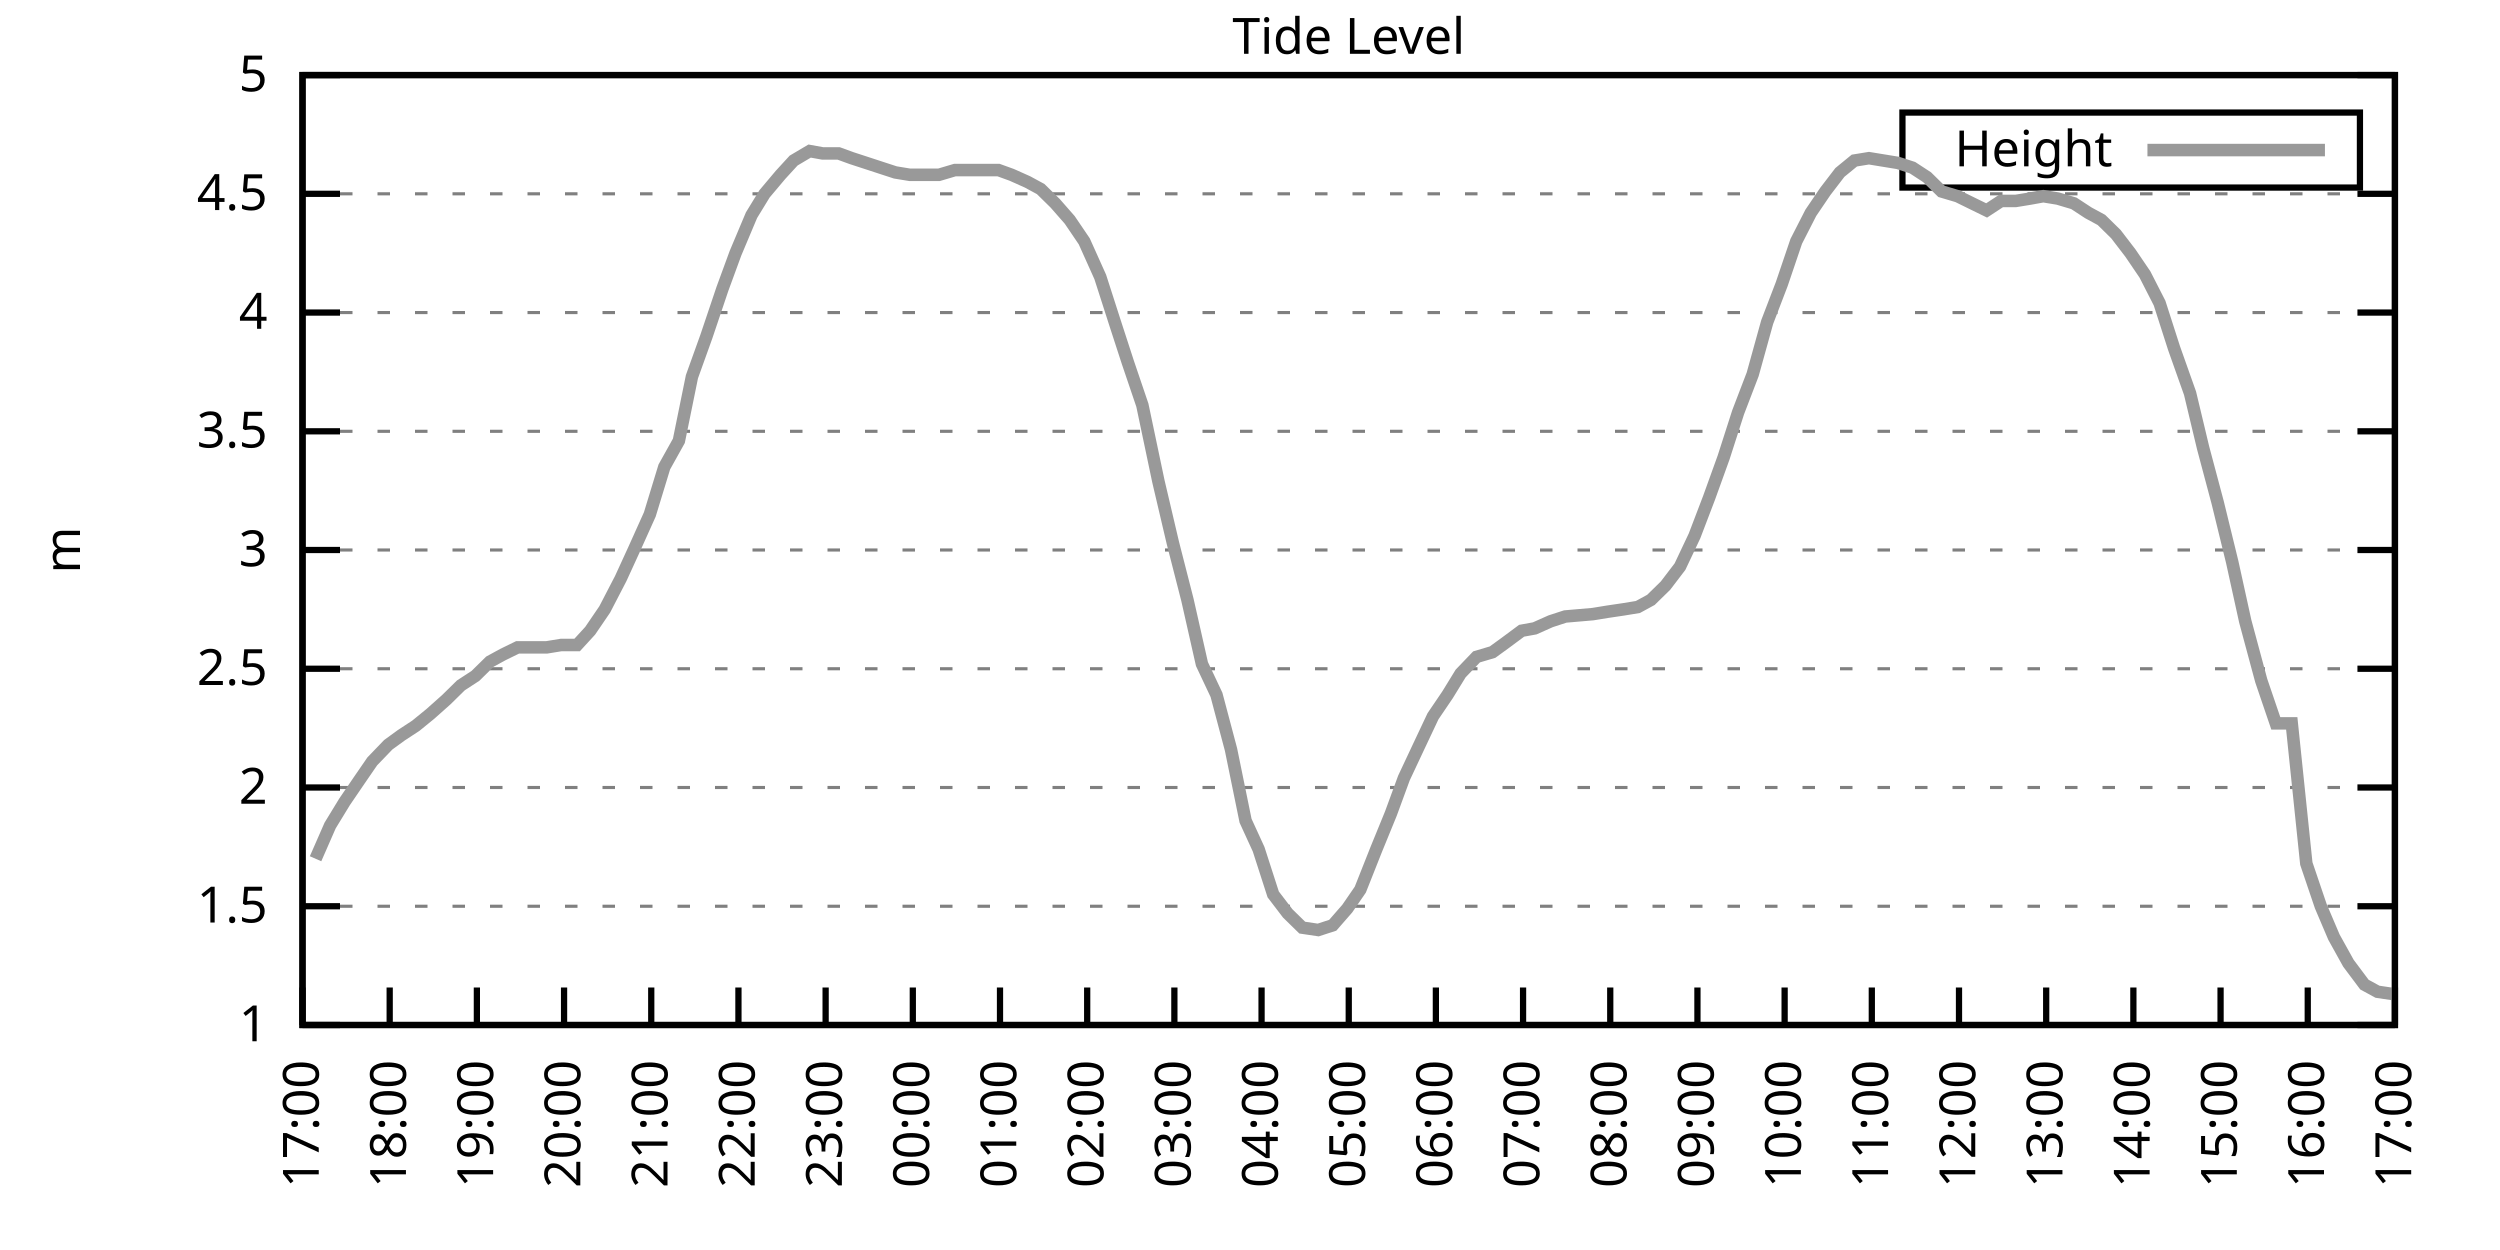
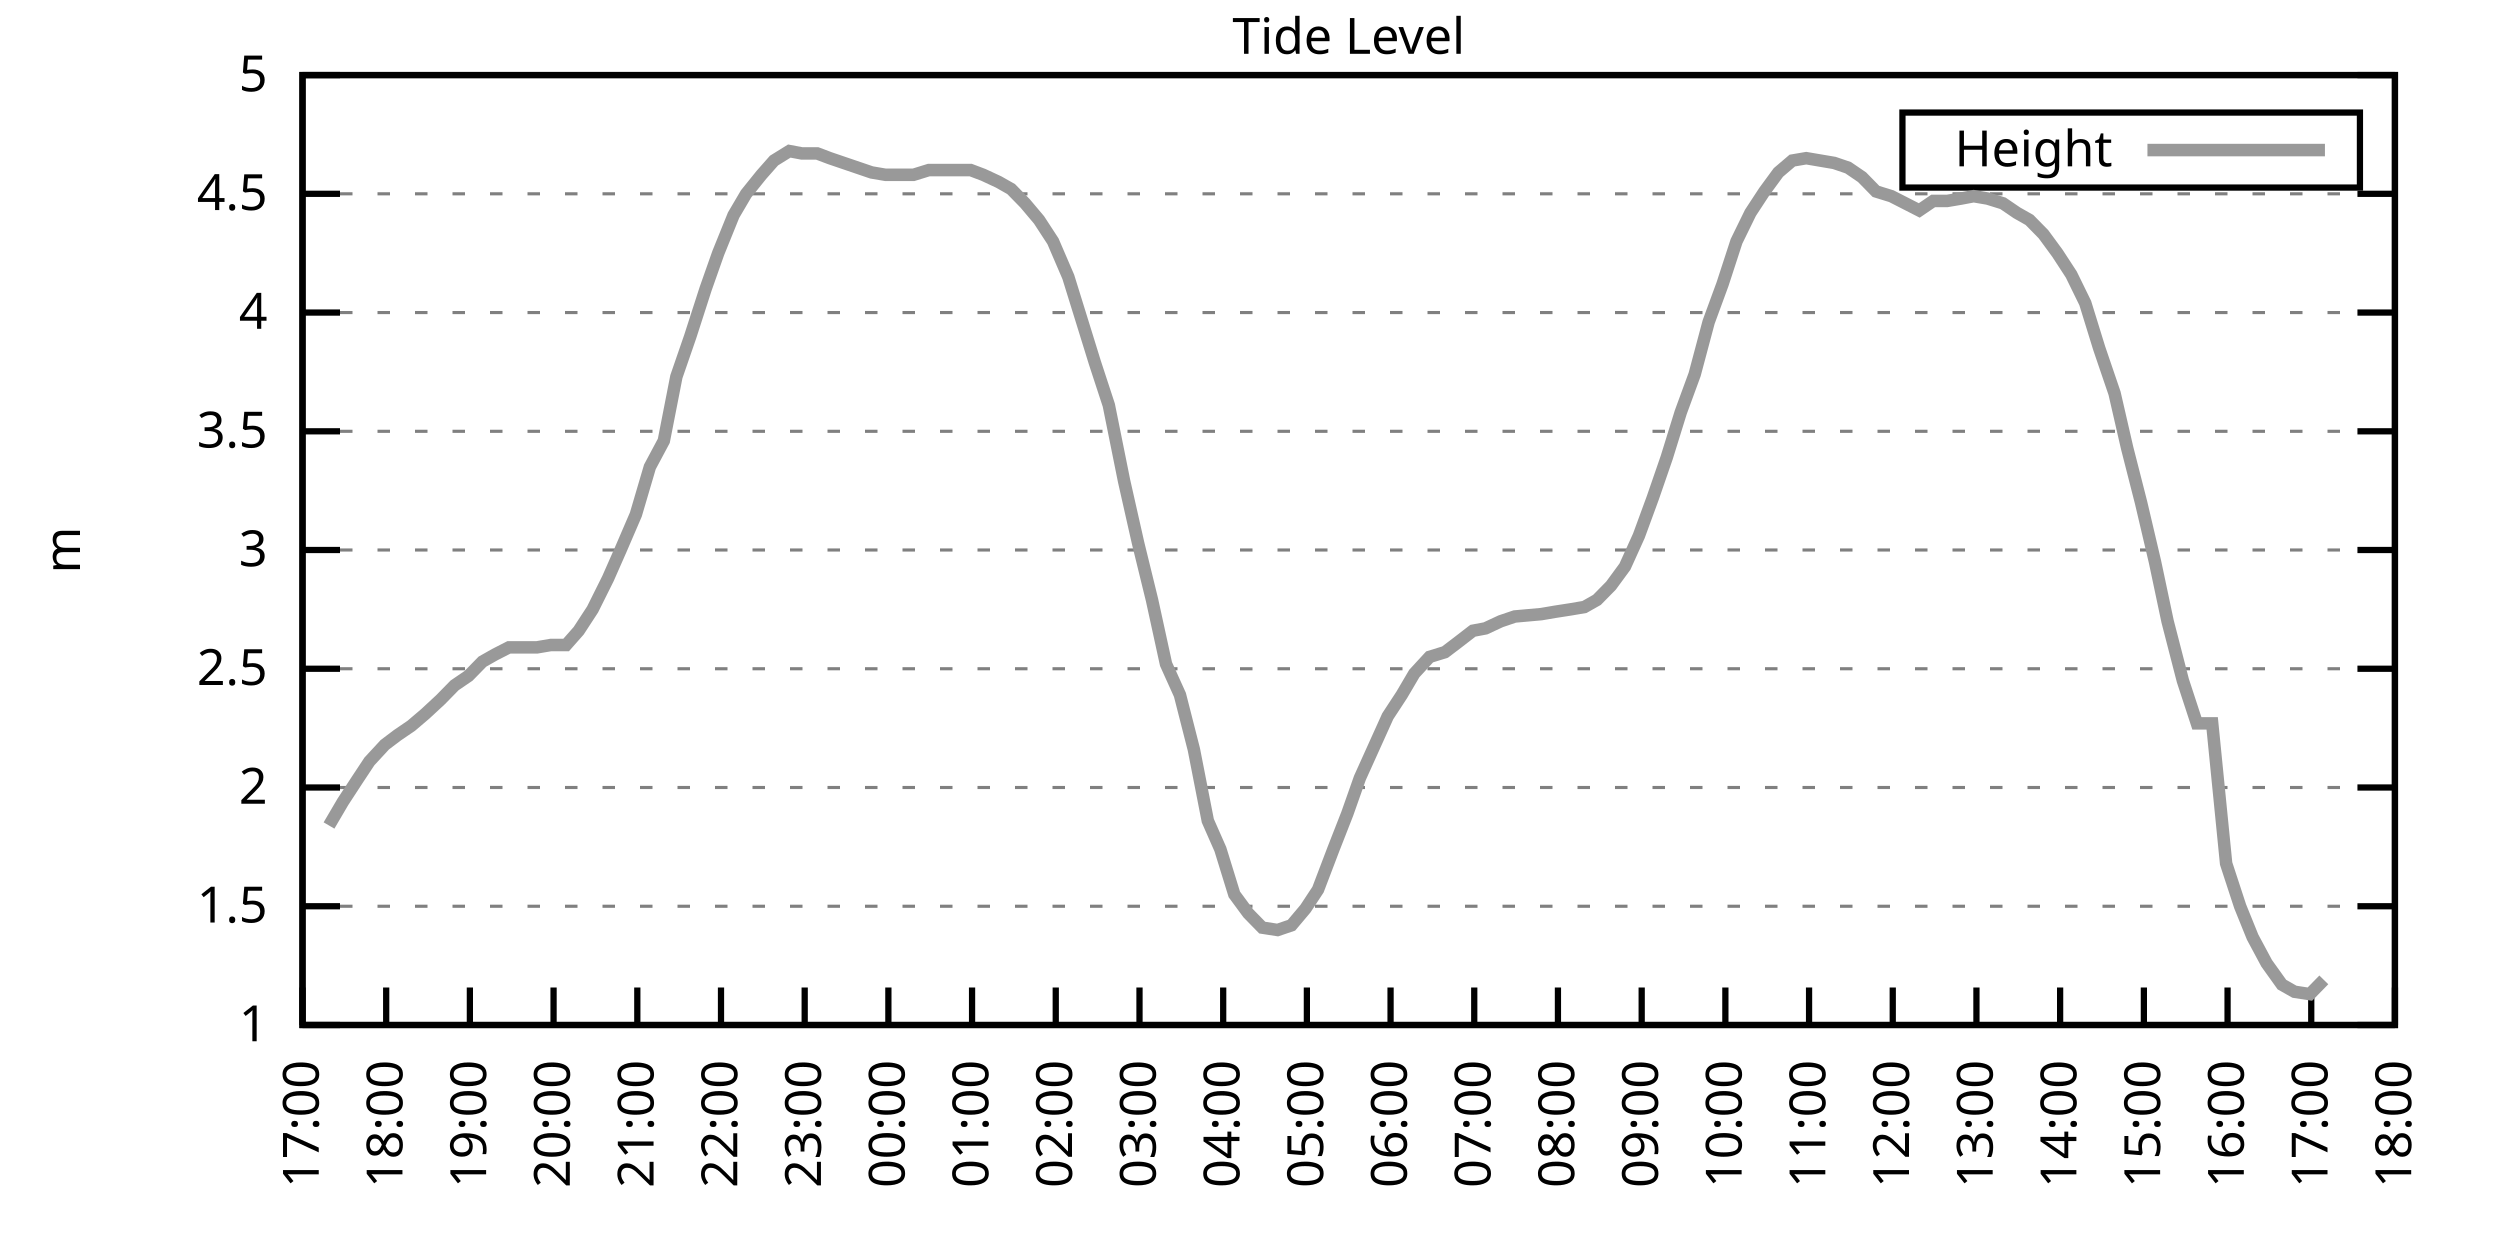
<svg xmlns="http://www.w3.org/2000/svg" xmlns:xlink="http://www.w3.org/1999/xlink" width="400" height="200" viewBox="0 0 400 200">
  <g id="gnuplot_canvas">
    <rect x="0" y="0" width="400" height="200" fill="none" />
    <defs>
      <circle id="gpDot" r="0.5" stroke-width="0.5" stroke="currentColor" />
      <path id="gpPt0" stroke-width="0.333" stroke="currentColor" d="M-1,0 h2 M0,-1 v2" />
      <path id="gpPt1" stroke-width="0.333" stroke="currentColor" d="M-1,-1 L1,1 M1,-1 L-1,1" />
      <path id="gpPt2" stroke-width="0.333" stroke="currentColor" d="M-1,0 L1,0 M0,-1 L0,1 M-1,-1 L1,1 M-1,1 L1,-1" />
      <rect id="gpPt3" stroke-width="0.333" stroke="currentColor" x="-1" y="-1" width="2" height="2" />
      <rect id="gpPt4" stroke-width="0.333" stroke="currentColor" fill="currentColor" x="-1" y="-1" width="2" height="2" />
      <circle id="gpPt5" stroke-width="0.333" stroke="currentColor" cx="0" cy="0" r="1" />
      <use xlink:href="#gpPt5" id="gpPt6" fill="currentColor" stroke="none" />
      <path id="gpPt7" stroke-width="0.333" stroke="currentColor" d="M0,-1.33 L-1.33,0.67 L1.33,0.67 z" />
      <use xlink:href="#gpPt7" id="gpPt8" fill="currentColor" stroke="none" />
      <use xlink:href="#gpPt7" id="gpPt9" stroke="currentColor" transform="rotate(180)" />
      <use xlink:href="#gpPt9" id="gpPt10" fill="currentColor" stroke="none" />
      <use xlink:href="#gpPt3" id="gpPt11" stroke="currentColor" transform="rotate(45)" />
      <use xlink:href="#gpPt11" id="gpPt12" fill="currentColor" stroke="none" />
      <path id="gpPt13" stroke-width="0.333" stroke="currentColor" d="M0,1.330 L1.265,0.411 L0.782,-1.067 L-0.782,-1.076 L-1.265,0.411 z" />
      <use xlink:href="#gpPt13" id="gpPt14" fill="currentColor" stroke="none" />
      <filter id="textbox" filterUnits="objectBoundingBox" x="0" y="0" height="1" width="1">
        <feFlood flood-color="white" flood-opacity="1" result="bgnd" />
        <feComposite in="SourceGraphic" in2="bgnd" operator="atop" />
      </filter>
      <filter id="greybox" filterUnits="objectBoundingBox" x="0" y="0" height="1" width="1">
        <feFlood flood-color="lightgrey" flood-opacity="1" result="grey" />
        <feComposite in="SourceGraphic" in2="grey" operator="atop" />
      </filter>
    </defs>
    <g fill="none" color="white" stroke="currentColor" stroke-width="1.00" stroke-linecap="butt" stroke-linejoin="miter">
</g>
    <g fill="none" color="black" stroke="currentColor" stroke-width="1.00" stroke-linecap="butt" stroke-linejoin="miter">
      <g stroke="none" shape-rendering="crispEdges">
        <polygon fill="rgb(255, 255, 255)" points="48.40,164.00 383.18,164.00 383.18,12.02 48.40,12.02 " />
      </g>
    </g>
    <g fill="none" color="black" stroke="currentColor" stroke-width="1.00" stroke-linecap="butt" stroke-linejoin="miter">
</g>
    <g fill="none" color="black" stroke="black" stroke-width="0.50" stroke-linecap="butt" stroke-linejoin="miter">
</g>
    <g fill="none" color="gray" stroke="currentColor" stroke-width="0.50" stroke-linecap="butt" stroke-linejoin="miter">
      <path stroke="gray" stroke-dasharray="2,4" class="gridline" d="M48.40,164.00 L383.19,164.00  " />
    </g>
    <g fill="none" color="gray" stroke="gray" stroke-width="1.00" stroke-linecap="butt" stroke-linejoin="miter">
</g>
    <g fill="none" color="black" stroke="currentColor" stroke-width="1.00" stroke-linecap="butt" stroke-linejoin="miter">
      <path stroke="black" d="M48.40,164.00 L54.40,164.00 M383.19,164.00 L377.19,164.00  " />
      <g transform="translate(42.80,166.60)" stroke="none" fill="black" font-family="Sans" font-size="8.00" text-anchor="end">
        <text>
          <tspan font-family="Sans"> 1</tspan>
        </text>
      </g>
    </g>
    <g fill="none" color="black" stroke="currentColor" stroke-width="1.00" stroke-linecap="butt" stroke-linejoin="miter">
</g>
    <g fill="none" color="black" stroke="black" stroke-width="0.50" stroke-linecap="butt" stroke-linejoin="miter">
</g>
    <g fill="none" color="gray" stroke="currentColor" stroke-width="0.50" stroke-linecap="butt" stroke-linejoin="miter">
      <path stroke="gray" stroke-dasharray="2,4" class="gridline" d="M48.40,145.00 L383.19,145.00  " />
    </g>
    <g fill="none" color="gray" stroke="gray" stroke-width="1.00" stroke-linecap="butt" stroke-linejoin="miter">
</g>
    <g fill="none" color="black" stroke="currentColor" stroke-width="1.00" stroke-linecap="butt" stroke-linejoin="miter">
      <path stroke="black" d="M48.40,145.00 L54.40,145.00 M383.19,145.00 L377.19,145.00  " />
      <g transform="translate(42.80,147.60)" stroke="none" fill="black" font-family="Sans" font-size="8.00" text-anchor="end">
        <text>
          <tspan font-family="Sans"> 1.5</tspan>
        </text>
      </g>
    </g>
    <g fill="none" color="black" stroke="currentColor" stroke-width="1.00" stroke-linecap="butt" stroke-linejoin="miter">
</g>
    <g fill="none" color="black" stroke="black" stroke-width="0.50" stroke-linecap="butt" stroke-linejoin="miter">
</g>
    <g fill="none" color="gray" stroke="currentColor" stroke-width="0.50" stroke-linecap="butt" stroke-linejoin="miter">
      <path stroke="gray" stroke-dasharray="2,4" class="gridline" d="M48.40,126.00 L383.19,126.00  " />
    </g>
    <g fill="none" color="gray" stroke="gray" stroke-width="1.00" stroke-linecap="butt" stroke-linejoin="miter">
</g>
    <g fill="none" color="black" stroke="currentColor" stroke-width="1.00" stroke-linecap="butt" stroke-linejoin="miter">
      <path stroke="black" d="M48.40,126.00 L54.40,126.00 M383.19,126.00 L377.19,126.00  " />
      <g transform="translate(42.80,128.60)" stroke="none" fill="black" font-family="Sans" font-size="8.00" text-anchor="end">
        <text>
          <tspan font-family="Sans"> 2</tspan>
        </text>
      </g>
    </g>
    <g fill="none" color="black" stroke="currentColor" stroke-width="1.00" stroke-linecap="butt" stroke-linejoin="miter">
</g>
    <g fill="none" color="black" stroke="black" stroke-width="0.50" stroke-linecap="butt" stroke-linejoin="miter">
</g>
    <g fill="none" color="gray" stroke="currentColor" stroke-width="0.50" stroke-linecap="butt" stroke-linejoin="miter">
      <path stroke="gray" stroke-dasharray="2,4" class="gridline" d="M48.40,107.00 L383.19,107.00  " />
    </g>
    <g fill="none" color="gray" stroke="gray" stroke-width="1.00" stroke-linecap="butt" stroke-linejoin="miter">
</g>
    <g fill="none" color="black" stroke="currentColor" stroke-width="1.00" stroke-linecap="butt" stroke-linejoin="miter">
      <path stroke="black" d="M48.40,107.00 L54.40,107.00 M383.19,107.00 L377.19,107.00  " />
      <g transform="translate(42.80,109.60)" stroke="none" fill="black" font-family="Sans" font-size="8.00" text-anchor="end">
        <text>
          <tspan font-family="Sans"> 2.5</tspan>
        </text>
      </g>
    </g>
    <g fill="none" color="black" stroke="currentColor" stroke-width="1.00" stroke-linecap="butt" stroke-linejoin="miter">
</g>
    <g fill="none" color="black" stroke="black" stroke-width="0.50" stroke-linecap="butt" stroke-linejoin="miter">
</g>
    <g fill="none" color="gray" stroke="currentColor" stroke-width="0.50" stroke-linecap="butt" stroke-linejoin="miter">
      <path stroke="gray" stroke-dasharray="2,4" class="gridline" d="M48.40,88.00 L383.19,88.00  " />
    </g>
    <g fill="none" color="gray" stroke="gray" stroke-width="1.00" stroke-linecap="butt" stroke-linejoin="miter">
</g>
    <g fill="none" color="black" stroke="currentColor" stroke-width="1.00" stroke-linecap="butt" stroke-linejoin="miter">
      <path stroke="black" d="M48.40,88.00 L54.40,88.00 M383.19,88.00 L377.19,88.00  " />
      <g transform="translate(42.80,90.60)" stroke="none" fill="black" font-family="Sans" font-size="8.00" text-anchor="end">
        <text>
          <tspan font-family="Sans"> 3</tspan>
        </text>
      </g>
    </g>
    <g fill="none" color="black" stroke="currentColor" stroke-width="1.00" stroke-linecap="butt" stroke-linejoin="miter">
</g>
    <g fill="none" color="black" stroke="black" stroke-width="0.50" stroke-linecap="butt" stroke-linejoin="miter">
</g>
    <g fill="none" color="gray" stroke="currentColor" stroke-width="0.50" stroke-linecap="butt" stroke-linejoin="miter">
      <path stroke="gray" stroke-dasharray="2,4" class="gridline" d="M48.40,69.01 L383.19,69.01  " />
    </g>
    <g fill="none" color="gray" stroke="gray" stroke-width="1.00" stroke-linecap="butt" stroke-linejoin="miter">
</g>
    <g fill="none" color="black" stroke="currentColor" stroke-width="1.00" stroke-linecap="butt" stroke-linejoin="miter">
      <path stroke="black" d="M48.40,69.01 L54.40,69.01 M383.19,69.01 L377.19,69.01  " />
      <g transform="translate(42.80,71.61)" stroke="none" fill="black" font-family="Sans" font-size="8.00" text-anchor="end">
        <text>
          <tspan font-family="Sans"> 3.5</tspan>
        </text>
      </g>
    </g>
    <g fill="none" color="black" stroke="currentColor" stroke-width="1.00" stroke-linecap="butt" stroke-linejoin="miter">
</g>
    <g fill="none" color="black" stroke="black" stroke-width="0.50" stroke-linecap="butt" stroke-linejoin="miter">
</g>
    <g fill="none" color="gray" stroke="currentColor" stroke-width="0.50" stroke-linecap="butt" stroke-linejoin="miter">
      <path stroke="gray" stroke-dasharray="2,4" class="gridline" d="M48.40,50.01 L383.19,50.01  " />
    </g>
    <g fill="none" color="gray" stroke="gray" stroke-width="1.00" stroke-linecap="butt" stroke-linejoin="miter">
</g>
    <g fill="none" color="black" stroke="currentColor" stroke-width="1.00" stroke-linecap="butt" stroke-linejoin="miter">
      <path stroke="black" d="M48.40,50.01 L54.40,50.01 M383.19,50.01 L377.19,50.01  " />
      <g transform="translate(42.80,52.61)" stroke="none" fill="black" font-family="Sans" font-size="8.00" text-anchor="end">
        <text>
          <tspan font-family="Sans"> 4</tspan>
        </text>
      </g>
    </g>
    <g fill="none" color="black" stroke="currentColor" stroke-width="1.00" stroke-linecap="butt" stroke-linejoin="miter">
</g>
    <g fill="none" color="black" stroke="black" stroke-width="0.50" stroke-linecap="butt" stroke-linejoin="miter">
</g>
    <g fill="none" color="gray" stroke="currentColor" stroke-width="0.50" stroke-linecap="butt" stroke-linejoin="miter">
      <path stroke="gray" stroke-dasharray="2,4" class="gridline" d="M48.40,31.01 L383.19,31.01  " />
    </g>
    <g fill="none" color="gray" stroke="gray" stroke-width="1.00" stroke-linecap="butt" stroke-linejoin="miter">
</g>
    <g fill="none" color="black" stroke="currentColor" stroke-width="1.00" stroke-linecap="butt" stroke-linejoin="miter">
      <path stroke="black" d="M48.40,31.01 L54.40,31.01 M383.19,31.01 L377.19,31.01  " />
      <g transform="translate(42.80,33.61)" stroke="none" fill="black" font-family="Sans" font-size="8.00" text-anchor="end">
        <text>
          <tspan font-family="Sans"> 4.5</tspan>
        </text>
      </g>
    </g>
    <g fill="none" color="black" stroke="currentColor" stroke-width="1.00" stroke-linecap="butt" stroke-linejoin="miter">
</g>
    <g fill="none" color="black" stroke="black" stroke-width="0.50" stroke-linecap="butt" stroke-linejoin="miter">
</g>
    <g fill="none" color="gray" stroke="currentColor" stroke-width="0.50" stroke-linecap="butt" stroke-linejoin="miter">
      <path stroke="gray" stroke-dasharray="2,4" class="gridline" d="M48.40,12.01 L383.19,12.01  " />
    </g>
    <g fill="none" color="gray" stroke="gray" stroke-width="1.00" stroke-linecap="butt" stroke-linejoin="miter">
</g>
    <g fill="none" color="black" stroke="currentColor" stroke-width="1.00" stroke-linecap="butt" stroke-linejoin="miter">
      <path stroke="black" d="M48.40,12.01 L54.40,12.01 M383.19,12.01 L377.19,12.01  " />
      <g transform="translate(42.80,14.61)" stroke="none" fill="black" font-family="Sans" font-size="8.00" text-anchor="end">
        <text>
          <tspan font-family="Sans"> 5</tspan>
        </text>
      </g>
    </g>
    <g fill="none" color="black" stroke="currentColor" stroke-width="1.00" stroke-linecap="butt" stroke-linejoin="miter">
      <path stroke="black" d="M48.40,164.00 L48.40,158.00  " />
      <g transform="translate(51.00,169.60) rotate(270.00)" stroke="none" fill="black" font-family="Sans" font-size="8.00" text-anchor="end">
        <text>
          <tspan font-family="Sans">17:00</tspan>
        </text>
      </g>
    </g>
    <g fill="none" color="black" stroke="currentColor" stroke-width="1.00" stroke-linecap="butt" stroke-linejoin="miter">
-       <path stroke="black" d="M62.35,164.00 L62.35,158.00  " />
-       <g transform="translate(64.95,169.60) rotate(270.00)" stroke="none" fill="black" font-family="Sans" font-size="8.00" text-anchor="end">
+       <path stroke="black" d="M61.79,164.00 L61.79,158.00  " />
+       <g transform="translate(64.39,169.60) rotate(270.00)" stroke="none" fill="black" font-family="Sans" font-size="8.00" text-anchor="end">
        <text>
          <tspan font-family="Sans">18:00</tspan>
        </text>
      </g>
    </g>
    <g fill="none" color="black" stroke="currentColor" stroke-width="1.00" stroke-linecap="butt" stroke-linejoin="miter">
-       <path stroke="black" d="M76.30,164.00 L76.30,158.00  " />
-       <g transform="translate(78.90,169.60) rotate(270.00)" stroke="none" fill="black" font-family="Sans" font-size="8.00" text-anchor="end">
+       <path stroke="black" d="M75.18,164.00 L75.18,158.00  " />
+       <g transform="translate(77.78,169.60) rotate(270.00)" stroke="none" fill="black" font-family="Sans" font-size="8.00" text-anchor="end">
        <text>
          <tspan font-family="Sans">19:00</tspan>
        </text>
      </g>
    </g>
    <g fill="none" color="black" stroke="currentColor" stroke-width="1.00" stroke-linecap="butt" stroke-linejoin="miter">
-       <path stroke="black" d="M90.25,164.00 L90.25,158.00  " />
-       <g transform="translate(92.85,169.60) rotate(270.00)" stroke="none" fill="black" font-family="Sans" font-size="8.00" text-anchor="end">
+       <path stroke="black" d="M88.57,164.00 L88.57,158.00  " />
+       <g transform="translate(91.17,169.60) rotate(270.00)" stroke="none" fill="black" font-family="Sans" font-size="8.00" text-anchor="end">
        <text>
          <tspan font-family="Sans">20:00</tspan>
        </text>
      </g>
    </g>
    <g fill="none" color="black" stroke="currentColor" stroke-width="1.00" stroke-linecap="butt" stroke-linejoin="miter">
-       <path stroke="black" d="M104.20,164.00 L104.20,158.00  " />
-       <g transform="translate(106.80,169.60) rotate(270.00)" stroke="none" fill="black" font-family="Sans" font-size="8.00" text-anchor="end">
+       <path stroke="black" d="M101.97,164.00 L101.97,158.00  " />
+       <g transform="translate(104.57,169.60) rotate(270.00)" stroke="none" fill="black" font-family="Sans" font-size="8.00" text-anchor="end">
        <text>
          <tspan font-family="Sans">21:00</tspan>
        </text>
      </g>
    </g>
    <g fill="none" color="black" stroke="currentColor" stroke-width="1.00" stroke-linecap="butt" stroke-linejoin="miter">
-       <path stroke="black" d="M118.15,164.00 L118.15,158.00  " />
-       <g transform="translate(120.75,169.60) rotate(270.00)" stroke="none" fill="black" font-family="Sans" font-size="8.00" text-anchor="end">
+       <path stroke="black" d="M115.36,164.00 L115.36,158.00  " />
+       <g transform="translate(117.96,169.60) rotate(270.00)" stroke="none" fill="black" font-family="Sans" font-size="8.00" text-anchor="end">
        <text>
          <tspan font-family="Sans">22:00</tspan>
        </text>
      </g>
    </g>
    <g fill="none" color="black" stroke="currentColor" stroke-width="1.00" stroke-linecap="butt" stroke-linejoin="miter">
-       <path stroke="black" d="M132.10,164.00 L132.10,158.00  " />
-       <g transform="translate(134.70,169.60) rotate(270.00)" stroke="none" fill="black" font-family="Sans" font-size="8.00" text-anchor="end">
+       <path stroke="black" d="M128.75,164.00 L128.75,158.00  " />
+       <g transform="translate(131.35,169.60) rotate(270.00)" stroke="none" fill="black" font-family="Sans" font-size="8.00" text-anchor="end">
        <text>
          <tspan font-family="Sans">23:00</tspan>
        </text>
      </g>
    </g>
    <g fill="none" color="black" stroke="currentColor" stroke-width="1.00" stroke-linecap="butt" stroke-linejoin="miter">
-       <path stroke="black" d="M146.05,164.00 L146.05,158.00  " />
-       <g transform="translate(148.65,169.60) rotate(270.00)" stroke="none" fill="black" font-family="Sans" font-size="8.00" text-anchor="end">
+       <path stroke="black" d="M142.14,164.00 L142.14,158.00  " />
+       <g transform="translate(144.74,169.60) rotate(270.00)" stroke="none" fill="black" font-family="Sans" font-size="8.00" text-anchor="end">
        <text>
          <tspan font-family="Sans">00:00</tspan>
        </text>
      </g>
    </g>
    <g fill="none" color="black" stroke="currentColor" stroke-width="1.00" stroke-linecap="butt" stroke-linejoin="miter">
-       <path stroke="black" d="M160.00,164.00 L160.00,158.00  " />
-       <g transform="translate(162.60,169.60) rotate(270.00)" stroke="none" fill="black" font-family="Sans" font-size="8.00" text-anchor="end">
+       <path stroke="black" d="M155.53,164.00 L155.53,158.00  " />
+       <g transform="translate(158.13,169.60) rotate(270.00)" stroke="none" fill="black" font-family="Sans" font-size="8.00" text-anchor="end">
        <text>
          <tspan font-family="Sans">01:00</tspan>
        </text>
      </g>
    </g>
    <g fill="none" color="black" stroke="currentColor" stroke-width="1.00" stroke-linecap="butt" stroke-linejoin="miter">
-       <path stroke="black" d="M173.95,164.00 L173.95,158.00  " />
-       <g transform="translate(176.55,169.60) rotate(270.00)" stroke="none" fill="black" font-family="Sans" font-size="8.00" text-anchor="end">
+       <path stroke="black" d="M168.92,164.00 L168.92,158.00  " />
+       <g transform="translate(171.52,169.60) rotate(270.00)" stroke="none" fill="black" font-family="Sans" font-size="8.00" text-anchor="end">
        <text>
          <tspan font-family="Sans">02:00</tspan>
        </text>
      </g>
    </g>
    <g fill="none" color="black" stroke="currentColor" stroke-width="1.00" stroke-linecap="butt" stroke-linejoin="miter">
-       <path stroke="black" d="M187.90,164.00 L187.90,158.00  " />
-       <g transform="translate(190.50,169.60) rotate(270.00)" stroke="none" fill="black" font-family="Sans" font-size="8.00" text-anchor="end">
+       <path stroke="black" d="M182.32,164.00 L182.32,158.00  " />
+       <g transform="translate(184.92,169.60) rotate(270.00)" stroke="none" fill="black" font-family="Sans" font-size="8.00" text-anchor="end">
        <text>
          <tspan font-family="Sans">03:00</tspan>
        </text>
      </g>
    </g>
    <g fill="none" color="black" stroke="currentColor" stroke-width="1.00" stroke-linecap="butt" stroke-linejoin="miter">
-       <path stroke="black" d="M201.85,164.00 L201.85,158.00  " />
-       <g transform="translate(204.45,169.60) rotate(270.00)" stroke="none" fill="black" font-family="Sans" font-size="8.00" text-anchor="end">
+       <path stroke="black" d="M195.71,164.00 L195.71,158.00  " />
+       <g transform="translate(198.31,169.60) rotate(270.00)" stroke="none" fill="black" font-family="Sans" font-size="8.00" text-anchor="end">
        <text>
          <tspan font-family="Sans">04:00</tspan>
        </text>
      </g>
    </g>
    <g fill="none" color="black" stroke="currentColor" stroke-width="1.00" stroke-linecap="butt" stroke-linejoin="miter">
-       <path stroke="black" d="M215.80,164.00 L215.80,158.00  " />
-       <g transform="translate(218.40,169.60) rotate(270.00)" stroke="none" fill="black" font-family="Sans" font-size="8.00" text-anchor="end">
+       <path stroke="black" d="M209.10,164.00 L209.10,158.00  " />
+       <g transform="translate(211.70,169.60) rotate(270.00)" stroke="none" fill="black" font-family="Sans" font-size="8.00" text-anchor="end">
        <text>
          <tspan font-family="Sans">05:00</tspan>
        </text>
      </g>
    </g>
    <g fill="none" color="black" stroke="currentColor" stroke-width="1.00" stroke-linecap="butt" stroke-linejoin="miter">
-       <path stroke="black" d="M229.74,164.00 L229.74,158.00  " />
-       <g transform="translate(232.34,169.60) rotate(270.00)" stroke="none" fill="black" font-family="Sans" font-size="8.00" text-anchor="end">
+       <path stroke="black" d="M222.49,164.00 L222.49,158.00  " />
+       <g transform="translate(225.09,169.60) rotate(270.00)" stroke="none" fill="black" font-family="Sans" font-size="8.00" text-anchor="end">
        <text>
          <tspan font-family="Sans">06:00</tspan>
        </text>
      </g>
    </g>
    <g fill="none" color="black" stroke="currentColor" stroke-width="1.00" stroke-linecap="butt" stroke-linejoin="miter">
-       <path stroke="black" d="M243.69,164.00 L243.69,158.00  " />
-       <g transform="translate(246.29,169.60) rotate(270.00)" stroke="none" fill="black" font-family="Sans" font-size="8.00" text-anchor="end">
+       <path stroke="black" d="M235.88,164.00 L235.88,158.00  " />
+       <g transform="translate(238.48,169.60) rotate(270.00)" stroke="none" fill="black" font-family="Sans" font-size="8.00" text-anchor="end">
        <text>
          <tspan font-family="Sans">07:00</tspan>
        </text>
      </g>
    </g>
    <g fill="none" color="black" stroke="currentColor" stroke-width="1.00" stroke-linecap="butt" stroke-linejoin="miter">
-       <path stroke="black" d="M257.64,164.00 L257.64,158.00  " />
-       <g transform="translate(260.24,169.60) rotate(270.00)" stroke="none" fill="black" font-family="Sans" font-size="8.00" text-anchor="end">
+       <path stroke="black" d="M249.27,164.00 L249.27,158.00  " />
+       <g transform="translate(251.87,169.60) rotate(270.00)" stroke="none" fill="black" font-family="Sans" font-size="8.00" text-anchor="end">
        <text>
          <tspan font-family="Sans">08:00</tspan>
        </text>
      </g>
    </g>
    <g fill="none" color="black" stroke="currentColor" stroke-width="1.00" stroke-linecap="butt" stroke-linejoin="miter">
-       <path stroke="black" d="M271.59,164.00 L271.59,158.00  " />
-       <g transform="translate(274.19,169.60) rotate(270.00)" stroke="none" fill="black" font-family="Sans" font-size="8.00" text-anchor="end">
+       <path stroke="black" d="M262.67,164.00 L262.67,158.00  " />
+       <g transform="translate(265.27,169.60) rotate(270.00)" stroke="none" fill="black" font-family="Sans" font-size="8.00" text-anchor="end">
        <text>
          <tspan font-family="Sans">09:00</tspan>
        </text>
      </g>
    </g>
    <g fill="none" color="black" stroke="currentColor" stroke-width="1.00" stroke-linecap="butt" stroke-linejoin="miter">
-       <path stroke="black" d="M285.54,164.00 L285.54,158.00  " />
-       <g transform="translate(288.14,169.60) rotate(270.00)" stroke="none" fill="black" font-family="Sans" font-size="8.00" text-anchor="end">
+       <path stroke="black" d="M276.06,164.00 L276.06,158.00  " />
+       <g transform="translate(278.66,169.60) rotate(270.00)" stroke="none" fill="black" font-family="Sans" font-size="8.00" text-anchor="end">
        <text>
          <tspan font-family="Sans">10:00</tspan>
        </text>
      </g>
    </g>
    <g fill="none" color="black" stroke="currentColor" stroke-width="1.00" stroke-linecap="butt" stroke-linejoin="miter">
-       <path stroke="black" d="M299.49,164.00 L299.49,158.00  " />
-       <g transform="translate(302.09,169.60) rotate(270.00)" stroke="none" fill="black" font-family="Sans" font-size="8.00" text-anchor="end">
+       <path stroke="black" d="M289.45,164.00 L289.45,158.00  " />
+       <g transform="translate(292.05,169.60) rotate(270.00)" stroke="none" fill="black" font-family="Sans" font-size="8.00" text-anchor="end">
        <text>
          <tspan font-family="Sans">11:00</tspan>
        </text>
      </g>
    </g>
    <g fill="none" color="black" stroke="currentColor" stroke-width="1.00" stroke-linecap="butt" stroke-linejoin="miter">
-       <path stroke="black" d="M313.44,164.00 L313.44,158.00  " />
-       <g transform="translate(316.04,169.60) rotate(270.00)" stroke="none" fill="black" font-family="Sans" font-size="8.00" text-anchor="end">
+       <path stroke="black" d="M302.84,164.00 L302.84,158.00  " />
+       <g transform="translate(305.44,169.60) rotate(270.00)" stroke="none" fill="black" font-family="Sans" font-size="8.00" text-anchor="end">
        <text>
          <tspan font-family="Sans">12:00</tspan>
        </text>
      </g>
    </g>
    <g fill="none" color="black" stroke="currentColor" stroke-width="1.00" stroke-linecap="butt" stroke-linejoin="miter">
-       <path stroke="black" d="M327.39,164.00 L327.39,158.00  " />
-       <g transform="translate(329.99,169.60) rotate(270.00)" stroke="none" fill="black" font-family="Sans" font-size="8.00" text-anchor="end">
+       <path stroke="black" d="M316.23,164.00 L316.23,158.00  " />
+       <g transform="translate(318.83,169.60) rotate(270.00)" stroke="none" fill="black" font-family="Sans" font-size="8.00" text-anchor="end">
        <text>
          <tspan font-family="Sans">13:00</tspan>
        </text>
      </g>
    </g>
    <g fill="none" color="black" stroke="currentColor" stroke-width="1.00" stroke-linecap="butt" stroke-linejoin="miter">
-       <path stroke="black" d="M341.34,164.00 L341.34,158.00  " />
-       <g transform="translate(343.94,169.60) rotate(270.00)" stroke="none" fill="black" font-family="Sans" font-size="8.00" text-anchor="end">
+       <path stroke="black" d="M329.62,164.00 L329.62,158.00  " />
+       <g transform="translate(332.22,169.60) rotate(270.00)" stroke="none" fill="black" font-family="Sans" font-size="8.00" text-anchor="end">
        <text>
          <tspan font-family="Sans">14:00</tspan>
        </text>
      </g>
    </g>
    <g fill="none" color="black" stroke="currentColor" stroke-width="1.00" stroke-linecap="butt" stroke-linejoin="miter">
-       <path stroke="black" d="M355.29,164.00 L355.29,158.00  " />
-       <g transform="translate(357.89,169.60) rotate(270.00)" stroke="none" fill="black" font-family="Sans" font-size="8.00" text-anchor="end">
+       <path stroke="black" d="M343.02,164.00 L343.02,158.00  " />
+       <g transform="translate(345.62,169.60) rotate(270.00)" stroke="none" fill="black" font-family="Sans" font-size="8.00" text-anchor="end">
        <text>
          <tspan font-family="Sans">15:00</tspan>
        </text>
      </g>
    </g>
    <g fill="none" color="black" stroke="currentColor" stroke-width="1.00" stroke-linecap="butt" stroke-linejoin="miter">
-       <path stroke="black" d="M369.24,164.00 L369.24,158.00  " />
-       <g transform="translate(371.84,169.60) rotate(270.00)" stroke="none" fill="black" font-family="Sans" font-size="8.00" text-anchor="end">
+       <path stroke="black" d="M356.41,164.00 L356.41,158.00  " />
+       <g transform="translate(359.01,169.60) rotate(270.00)" stroke="none" fill="black" font-family="Sans" font-size="8.00" text-anchor="end">
        <text>
          <tspan font-family="Sans">16:00</tspan>
+         </text>
+       </g>
+     </g>
+     <g fill="none" color="black" stroke="currentColor" stroke-width="1.00" stroke-linecap="butt" stroke-linejoin="miter">
+       <path stroke="black" d="M369.80,164.00 L369.80,158.00  " />
+       <g transform="translate(372.40,169.60) rotate(270.00)" stroke="none" fill="black" font-family="Sans" font-size="8.00" text-anchor="end">
+         <text>
+           <tspan font-family="Sans">17:00</tspan>
        </text>
      </g>
    </g>
    <g fill="none" color="black" stroke="currentColor" stroke-width="1.00" stroke-linecap="butt" stroke-linejoin="miter">
      <path stroke="black" d="M383.19,164.00 L383.19,158.00  " />
      <g transform="translate(385.79,169.60) rotate(270.00)" stroke="none" fill="black" font-family="Sans" font-size="8.00" text-anchor="end">
        <text>
-           <tspan font-family="Sans">17:00</tspan>
+           <tspan font-family="Sans">18:00</tspan>
        </text>
      </g>
    </g>
    <g fill="none" color="black" stroke="currentColor" stroke-width="1.00" stroke-linecap="butt" stroke-linejoin="miter">
</g>
    <g fill="none" color="black" stroke="currentColor" stroke-width="1.00" stroke-linecap="butt" stroke-linejoin="miter">
      <path stroke="black" d="M48.40,12.01 L48.40,164.00 L383.19,164.00 L383.19,12.01 L48.40,12.01 Z  " />
    </g>
    <g fill="none" color="black" stroke="currentColor" stroke-width="1.00" stroke-linecap="butt" stroke-linejoin="miter">
</g>
    <g fill="none" color="black" stroke="currentColor" stroke-width="1.00" stroke-linecap="butt" stroke-linejoin="miter">
      <path stroke="black" d="M304.39,30.01 L304.39,18.01 L377.59,18.01 L377.59,30.01 L304.39,30.01 Z  " />
    </g>
    <g id="Tide_level_plot_1">
      <g fill="none" color="white" stroke="black" stroke-width="2.00" stroke-linecap="butt" stroke-linejoin="miter">
</g>
      <g fill="none" color="black" stroke="currentColor" stroke-width="2.00" stroke-linecap="butt" stroke-linejoin="miter">
        <g transform="translate(337.99,26.61)" stroke="none" fill="black" font-family="Sans" font-size="8.00" text-anchor="end">
          <text>
            <tspan font-family="Sans">Height</tspan>
          </text>
        </g>
      </g>
      <g fill="none" color="black" stroke="currentColor" stroke-width="2.00" stroke-linecap="butt" stroke-linejoin="miter">
-         <path stroke="rgb(153, 153, 153)" d="M343.59,24.01 L371.99,24.01 M50.49,137.40 L52.82,132.08 L55.14,128.28 L57.47,124.86 L59.56,121.82 L62.12,119.16   L64.21,117.64 L66.53,116.12 L68.86,114.22 L71.42,111.94 L73.74,109.66 L76.07,108.14 L78.39,105.86 L80.48,104.72   L82.81,103.58 L85.13,103.58 L87.46,103.58 L89.78,103.20 L92.34,103.20 L94.43,100.92 L96.76,97.50 L99.32,92.56   L101.41,88.00 L103.97,82.31 L106.29,74.71 L108.62,70.53 L110.71,60.27 L113.03,53.81 L115.59,46.21 L117.68,40.51   L120.24,34.43 L122.33,31.01 L124.89,27.97 L126.98,25.69 L129.54,24.17 L131.63,24.55 L134.19,24.55 L136.28,25.31   L138.61,26.07 L140.93,26.83 L143.26,27.59 L145.58,27.97 L147.91,27.97 L150.23,27.97 L152.79,27.21 L154.88,27.21   L157.44,27.21 L159.76,27.21 L161.86,27.97 L164.41,29.11 L166.51,30.25 L168.83,32.53 L171.16,35.19 L173.48,38.61   L176.04,44.31 L178.36,51.53 L180.46,57.99 L182.78,64.83 L185.34,76.99 L187.66,86.87 L189.99,95.98 L192.31,106.24   L194.64,111.18 L196.96,119.92 L199.29,131.32 L201.38,135.88 L203.71,143.10 L206.03,146.14 L208.36,148.42 L210.91,148.80   L213.24,148.04 L215.56,145.38 L217.65,142.34 L220.21,135.88 L222.54,130.18 L224.63,124.48 L226.95,119.54 L229.28,114.60   L231.60,111.18 L233.70,107.76 L236.25,105.10 L238.81,104.34 L240.90,102.82 L243.46,100.92 L245.55,100.54 L248.11,99.40   L250.44,98.64 L254.85,98.26 L257.18,97.88 L259.74,97.50 L262.06,97.12 L264.15,95.98 L266.48,93.70 L268.80,90.66   L271.13,85.73 L273.45,79.65 L275.78,73.19 L278.10,65.97 L280.43,59.89 L282.75,51.53 L285.08,45.45 L287.40,38.61   L289.73,34.05 L292.05,30.63 L294.38,27.59 L296.70,25.69 L299.03,25.31 L303.68,26.07 L306.00,26.83 L308.33,28.35   L310.65,30.63 L313.21,31.39 L315.53,32.53 L317.86,33.67 L320.18,32.15 L322.51,32.15 L324.83,31.77 L326.93,31.39   L329.25,31.77 L331.81,32.53 L334.13,34.05 L336.23,35.19 L338.55,37.47 L340.88,40.51 L343.20,43.93 L345.53,48.49   L347.85,55.71 L350.41,62.93 L352.50,71.67 L354.83,80.41 L357.15,89.90 L359.24,99.40 L361.80,108.90 L364.13,115.74   L366.68,115.74 L369.01,138.16 L371.33,145.00 L373.43,149.94 L375.75,154.12 L378.31,157.54 L380.40,158.68 L382.96,159.06    " />
+         <path stroke="rgb(153, 153, 153)" d="M343.59,24.01 L371.99,24.01 M52.64,132.08 L54.87,128.28 L57.10,124.86 L59.11,121.82 L61.57,119.16 L63.58,117.64   L65.81,116.12 L68.04,114.22 L70.50,111.94 L72.73,109.66 L74.96,108.14 L77.19,105.86 L79.20,104.72 L81.43,103.58   L83.66,103.58 L85.90,103.58 L88.13,103.20 L90.58,103.20 L92.59,100.92 L94.82,97.50 L97.28,92.56 L99.29,88.00   L101.74,82.31 L103.98,74.71 L106.21,70.53 L108.22,60.27 L110.45,53.81 L112.90,46.21 L114.91,40.51 L117.37,34.43   L119.38,31.01 L121.83,27.97 L123.84,25.69 L126.29,24.17 L128.30,24.55 L130.76,24.55 L132.77,25.31 L135.00,26.07   L137.23,26.83 L139.46,27.59 L141.69,27.97 L143.93,27.97 L146.16,27.97 L148.61,27.21 L150.62,27.21 L153.08,27.21   L155.31,27.21 L157.32,27.97 L159.77,29.11 L161.78,30.25 L164.01,32.53 L166.25,35.19 L168.48,38.61 L170.93,44.31   L173.17,51.53 L175.17,57.99 L177.41,64.83 L179.86,76.99 L182.09,86.87 L184.32,95.98 L186.56,106.24 L188.79,111.18   L191.02,119.92 L193.25,131.32 L195.26,135.88 L197.49,143.10 L199.73,146.14 L201.96,148.42 L204.41,148.80 L206.64,148.04   L208.88,145.38 L210.88,142.34 L213.34,135.88 L215.57,130.18 L217.58,124.48 L219.81,119.54 L222.04,114.60 L224.28,111.18   L226.29,107.76 L228.74,105.10 L231.20,104.34 L233.20,102.82 L235.66,100.92 L237.67,100.54 L240.12,99.40 L242.36,98.64   L246.60,98.26 L248.83,97.88 L251.28,97.50 L253.51,97.12 L255.52,95.98 L257.76,93.70 L259.99,90.66 L262.22,85.73   L264.45,79.65 L266.68,73.19 L268.92,65.97 L271.15,59.89 L273.38,51.53 L275.61,45.45 L277.84,38.61 L280.07,34.05   L282.31,30.63 L284.54,27.59 L286.77,25.69 L289.00,25.31 L293.47,26.07 L295.70,26.83 L297.93,28.35 L300.16,30.63   L302.62,31.39 L304.85,32.53 L307.08,33.67 L309.31,32.15 L311.54,32.15 L313.78,31.77 L315.79,31.39 L318.02,31.77   L320.47,32.53 L322.70,34.05 L324.71,35.19 L326.95,37.47 L329.18,40.51 L331.41,43.93 L333.64,48.49 L335.87,55.71   L338.33,62.93 L340.34,71.67 L342.57,80.41 L344.80,89.90 L346.81,99.40 L349.26,108.90 L351.50,115.74 L353.95,115.74   L356.18,138.16 L358.42,145.00 L360.42,149.94 L362.66,154.12 L365.11,157.54 L367.12,158.68 L369.58,159.06 L371.81,156.78    " />
      </g>
    </g>
    <g fill="none" color="black" stroke="currentColor" stroke-width="2.00" stroke-linecap="butt" stroke-linejoin="miter">
</g>
    <g fill="none" color="black" stroke="black" stroke-width="1.00" stroke-linecap="butt" stroke-linejoin="miter">
</g>
    <g fill="none" color="black" stroke="currentColor" stroke-width="1.00" stroke-linecap="butt" stroke-linejoin="miter">
      <path stroke="black" d="M48.40,12.01 L48.40,164.00 L383.19,164.00 L383.19,12.01 L48.40,12.01 Z  " />
      <g transform="translate(12.80,88.01) rotate(270.00)" stroke="none" fill="black" font-family="Sans" font-size="8.00" text-anchor="middle">
        <text>
          <tspan font-family="Sans">m</tspan>
        </text>
      </g>
    </g>
    <g fill="none" color="black" stroke="currentColor" stroke-width="1.00" stroke-linecap="butt" stroke-linejoin="miter">
</g>
    <g fill="none" color="black" stroke="currentColor" stroke-width="1.00" stroke-linecap="butt" stroke-linejoin="miter">
      <g transform="translate(215.79,8.61)" stroke="none" fill="black" font-family="Sans" font-size="8.00" text-anchor="middle">
        <text>
          <tspan font-family="Sans">Tide Level</tspan>
        </text>
      </g>
    </g>
    <g fill="none" color="black" stroke="currentColor" stroke-width="1.00" stroke-linecap="butt" stroke-linejoin="miter">
</g>
  </g>
</svg>
